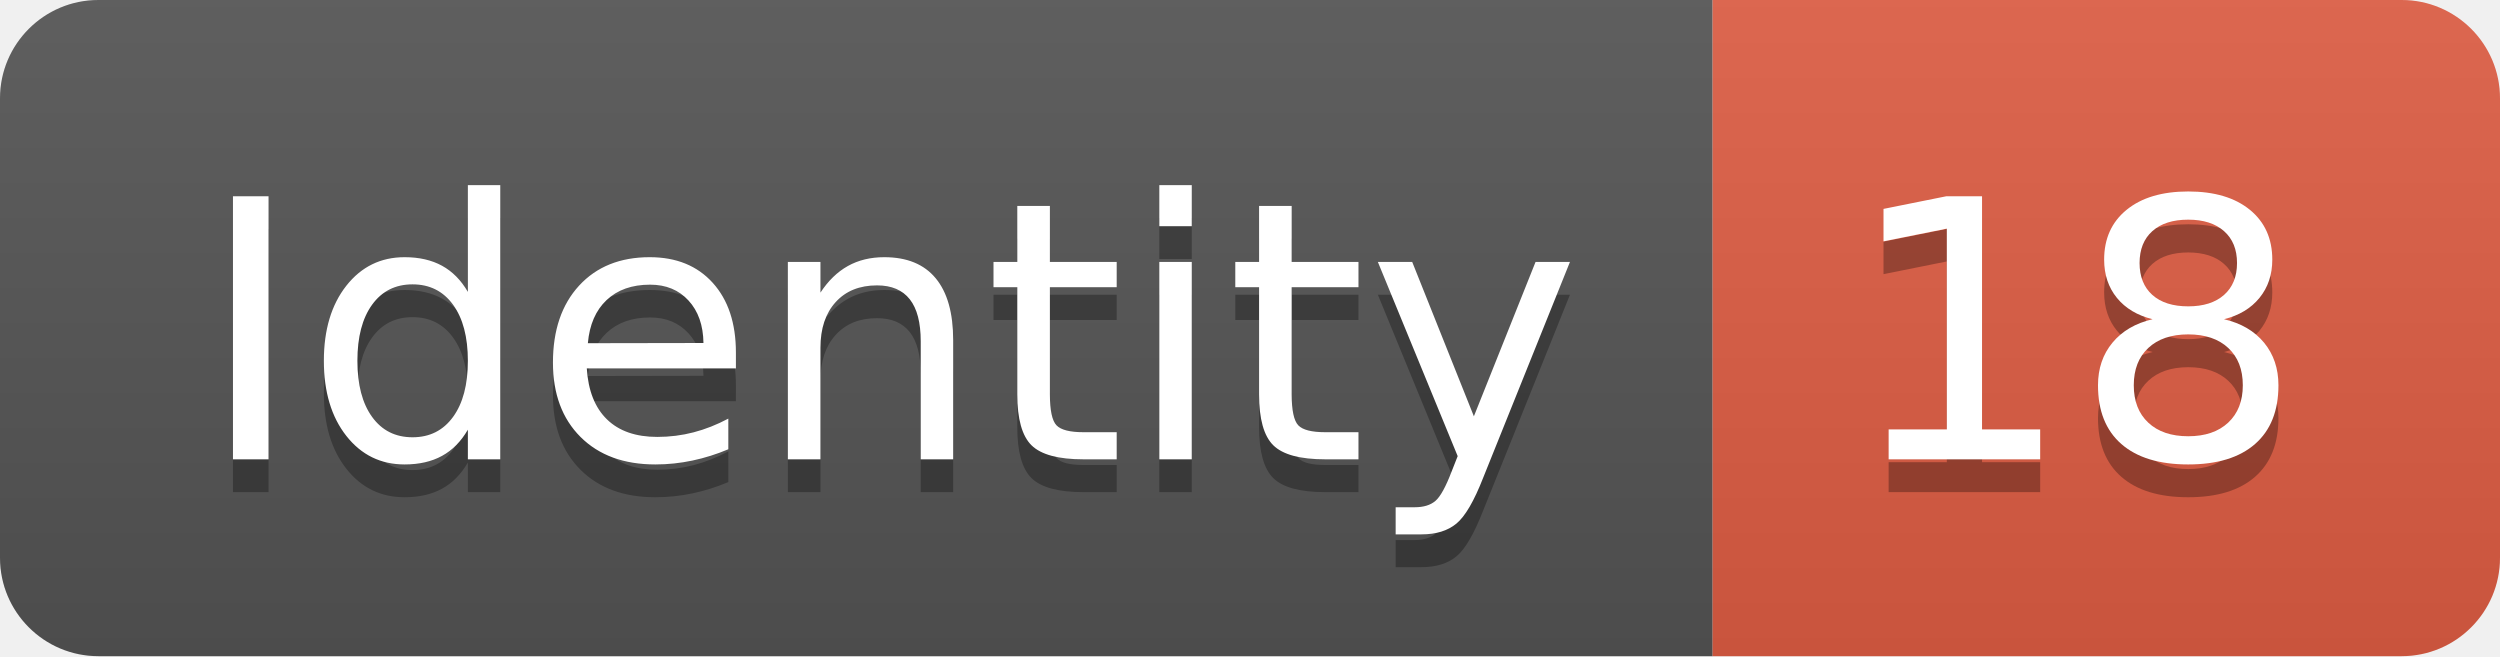
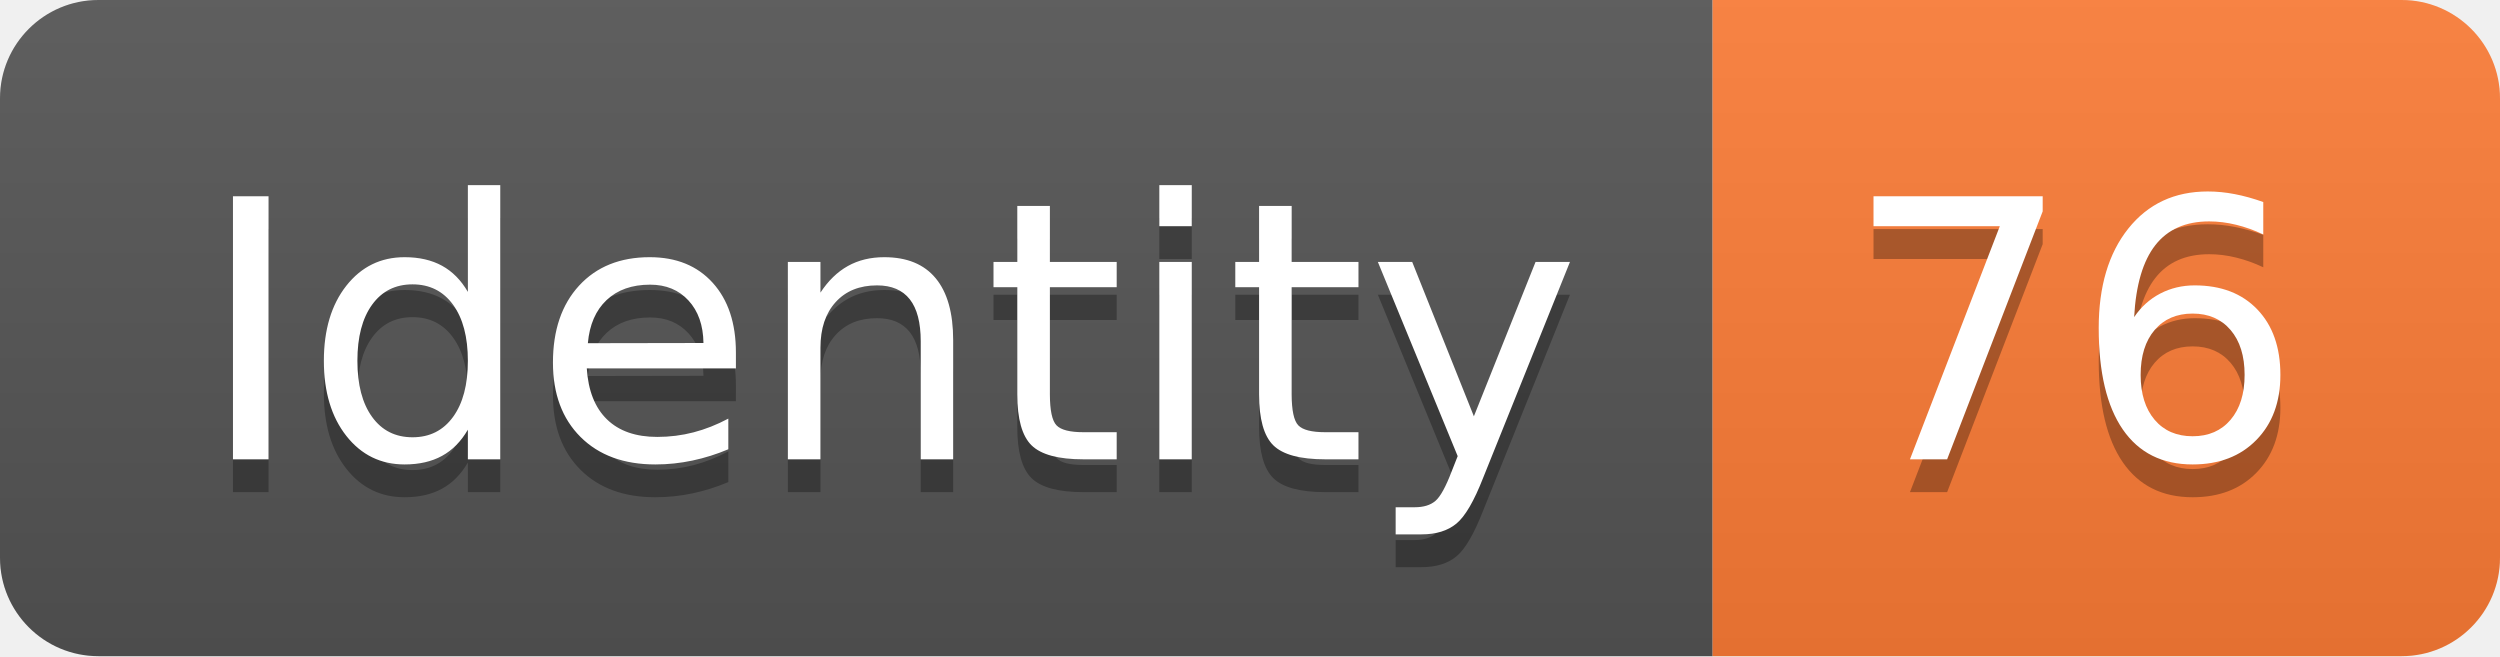
<svg xmlns="http://www.w3.org/2000/svg" width="76.2" height="20">
  <linearGradient id="smooth" x2="0" y2="100%">
    <stop offset="0" stop-color="#bbb" stop-opacity=".1" />
    <stop offset="1" stop-opacity=".1" />
  </linearGradient>
  <clipPath id="round">
    <rect width="76.2" height="20" rx="3" fill="#fff" />
  </clipPath>
  <g clip-path="url(#round)">
    <rect width="52.2" height="20" fill="#555" />
-     <rect x="52.2" width="24.0" height="20" fill="#e05d44" />
+     <rect x="52.2" width="24.0" height="20" fill="#fe7d37" />
    <rect width="76.2" height="20" fill="url(#smooth)" />
  </g>
  <g fill="#fff" text-anchor="middle" font-family="DejaVu Sans,Verdana,Geneva,sans-serif" font-size="110">
    <text x="271.0" y="150" fill="#010101" fill-opacity=".3" transform="scale(0.1)" textLength="422.0" lengthAdjust="spacing">Identity</text>
    <text x="271.0" y="140" transform="scale(0.1)" textLength="422.0" lengthAdjust="spacing">Identity</text>
-     <text x="632.0" y="150" fill="#010101" fill-opacity=".3" transform="scale(0.1)" textLength="140.0" lengthAdjust="spacing">18</text>
-     <text x="632.0" y="140" transform="scale(0.1)" textLength="140.0" lengthAdjust="spacing">18</text>
+     <text x="632.0" y="150" fill="#010101" fill-opacity=".3" transform="scale(0.1)" textLength="140.0" lengthAdjust="spacing">76</text>
+     <text x="632.0" y="140" transform="scale(0.1)" textLength="140.0" lengthAdjust="spacing">76</text>
  </g>
</svg>
